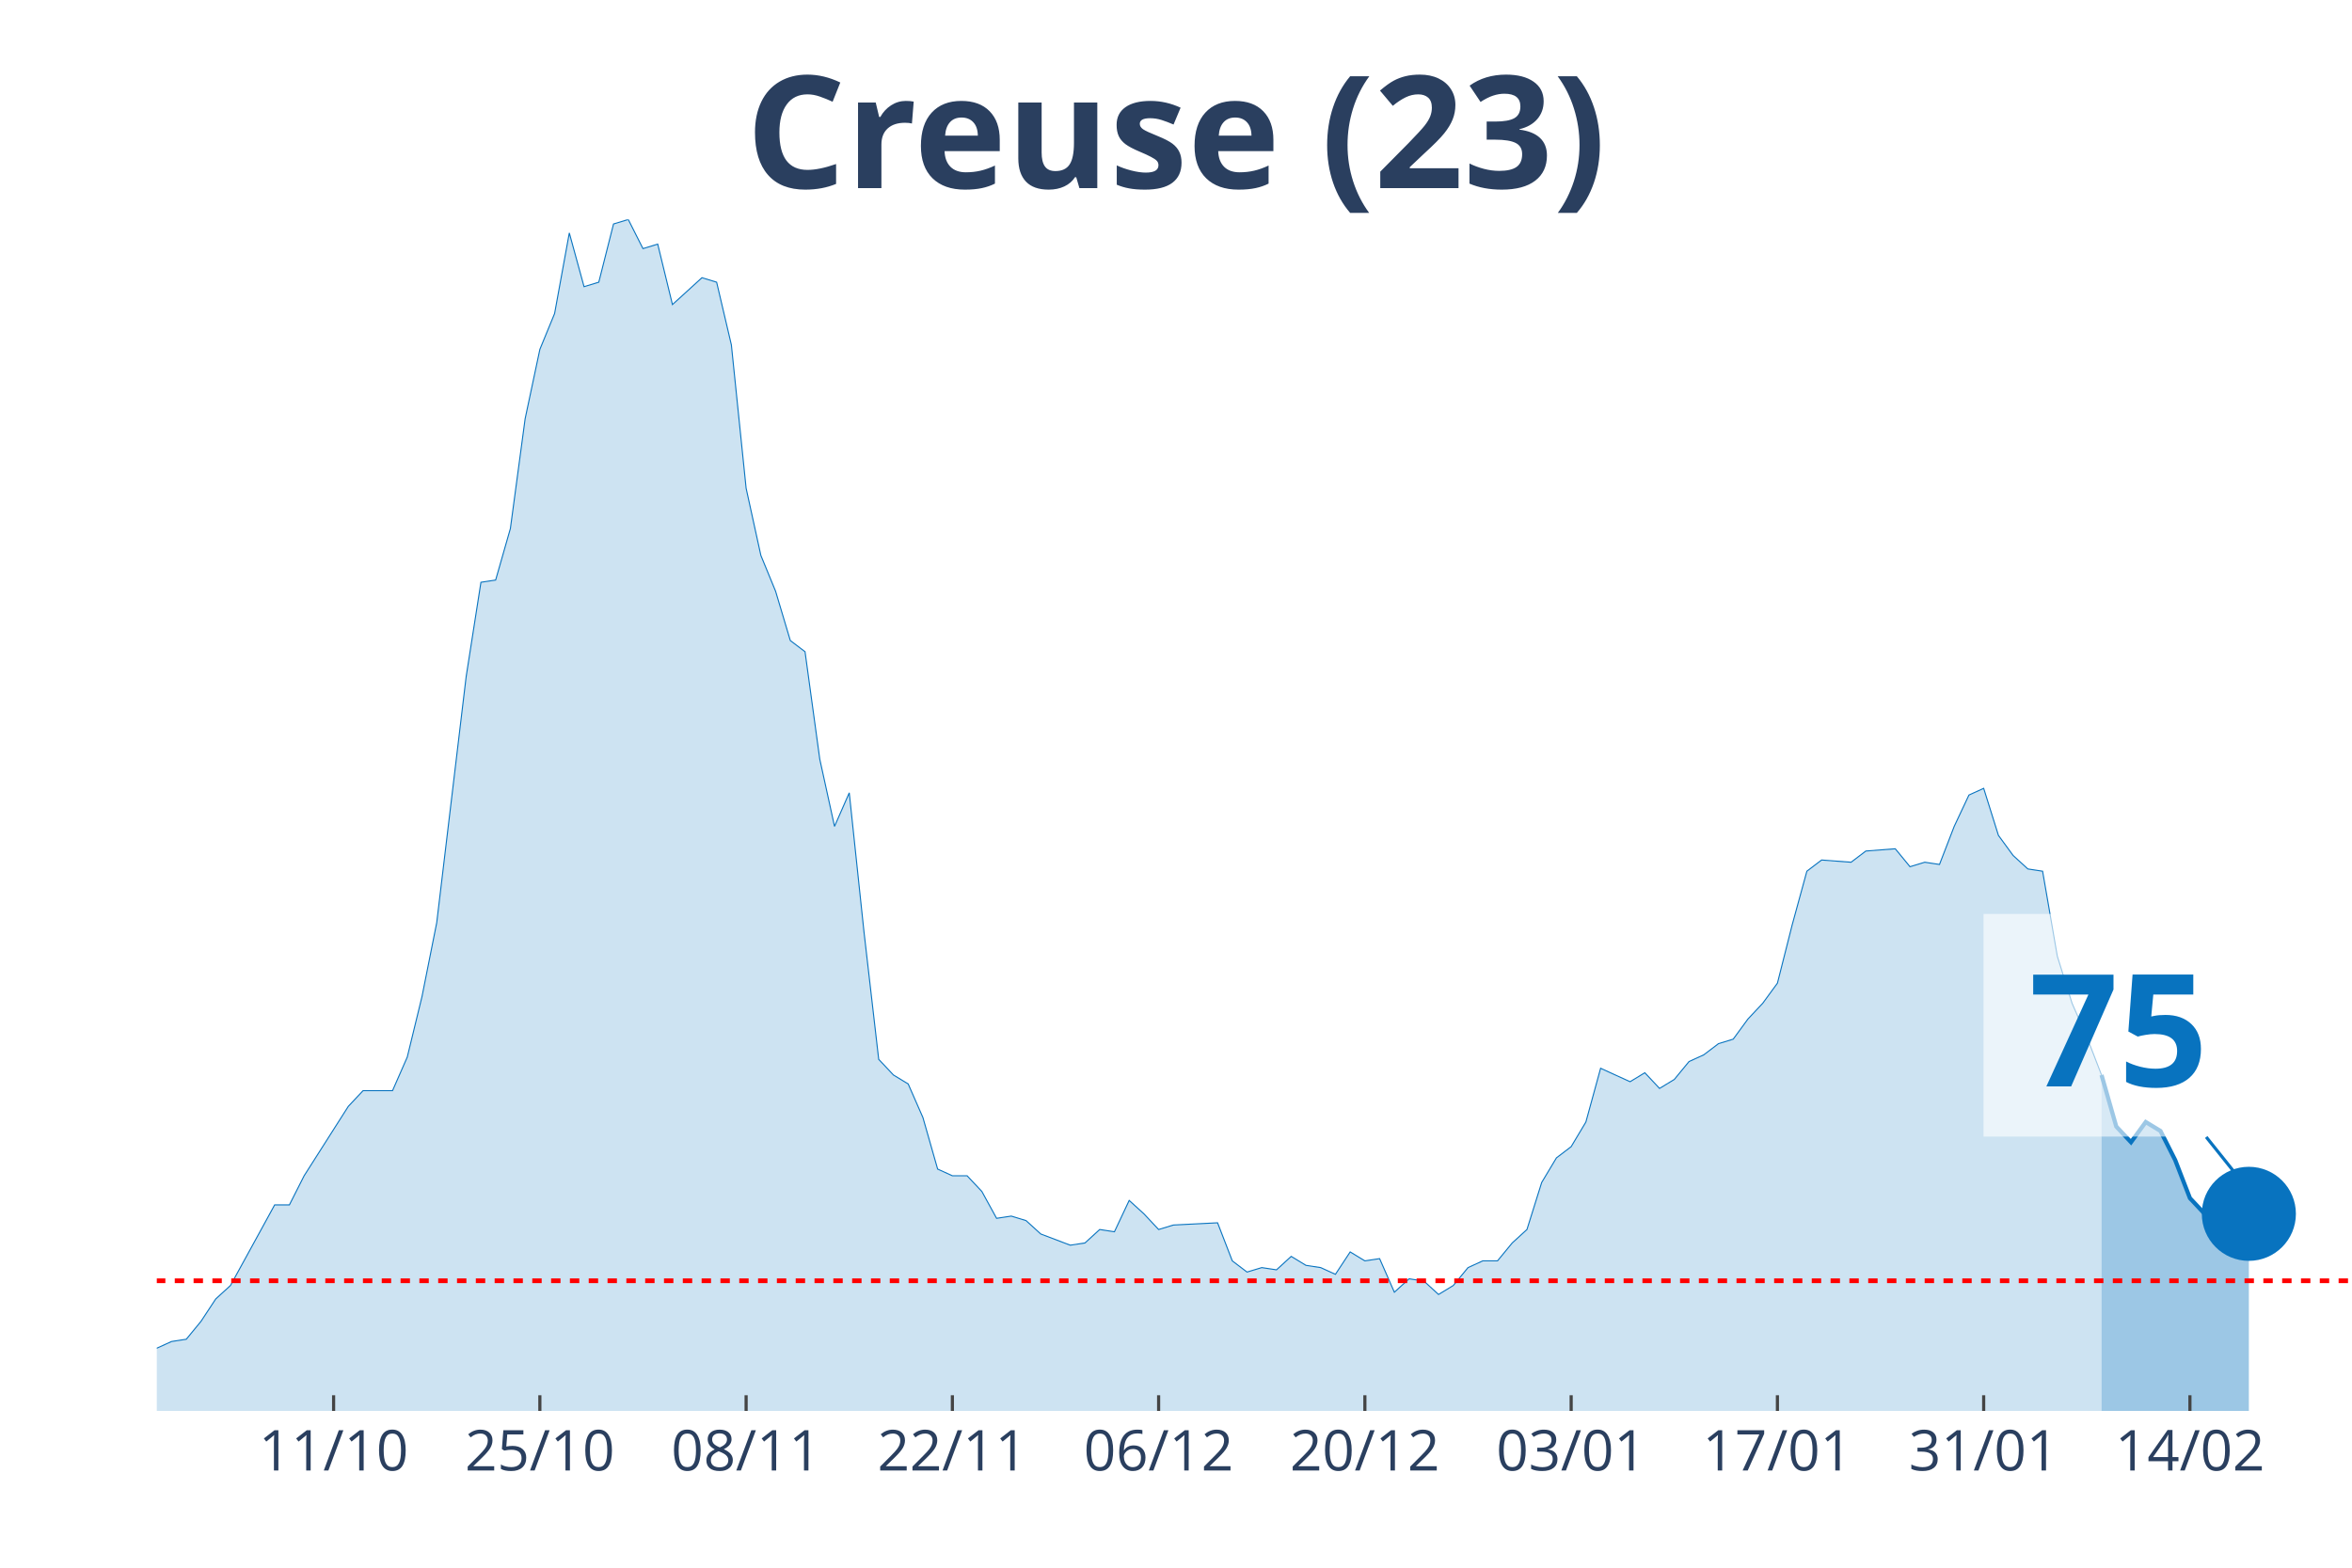
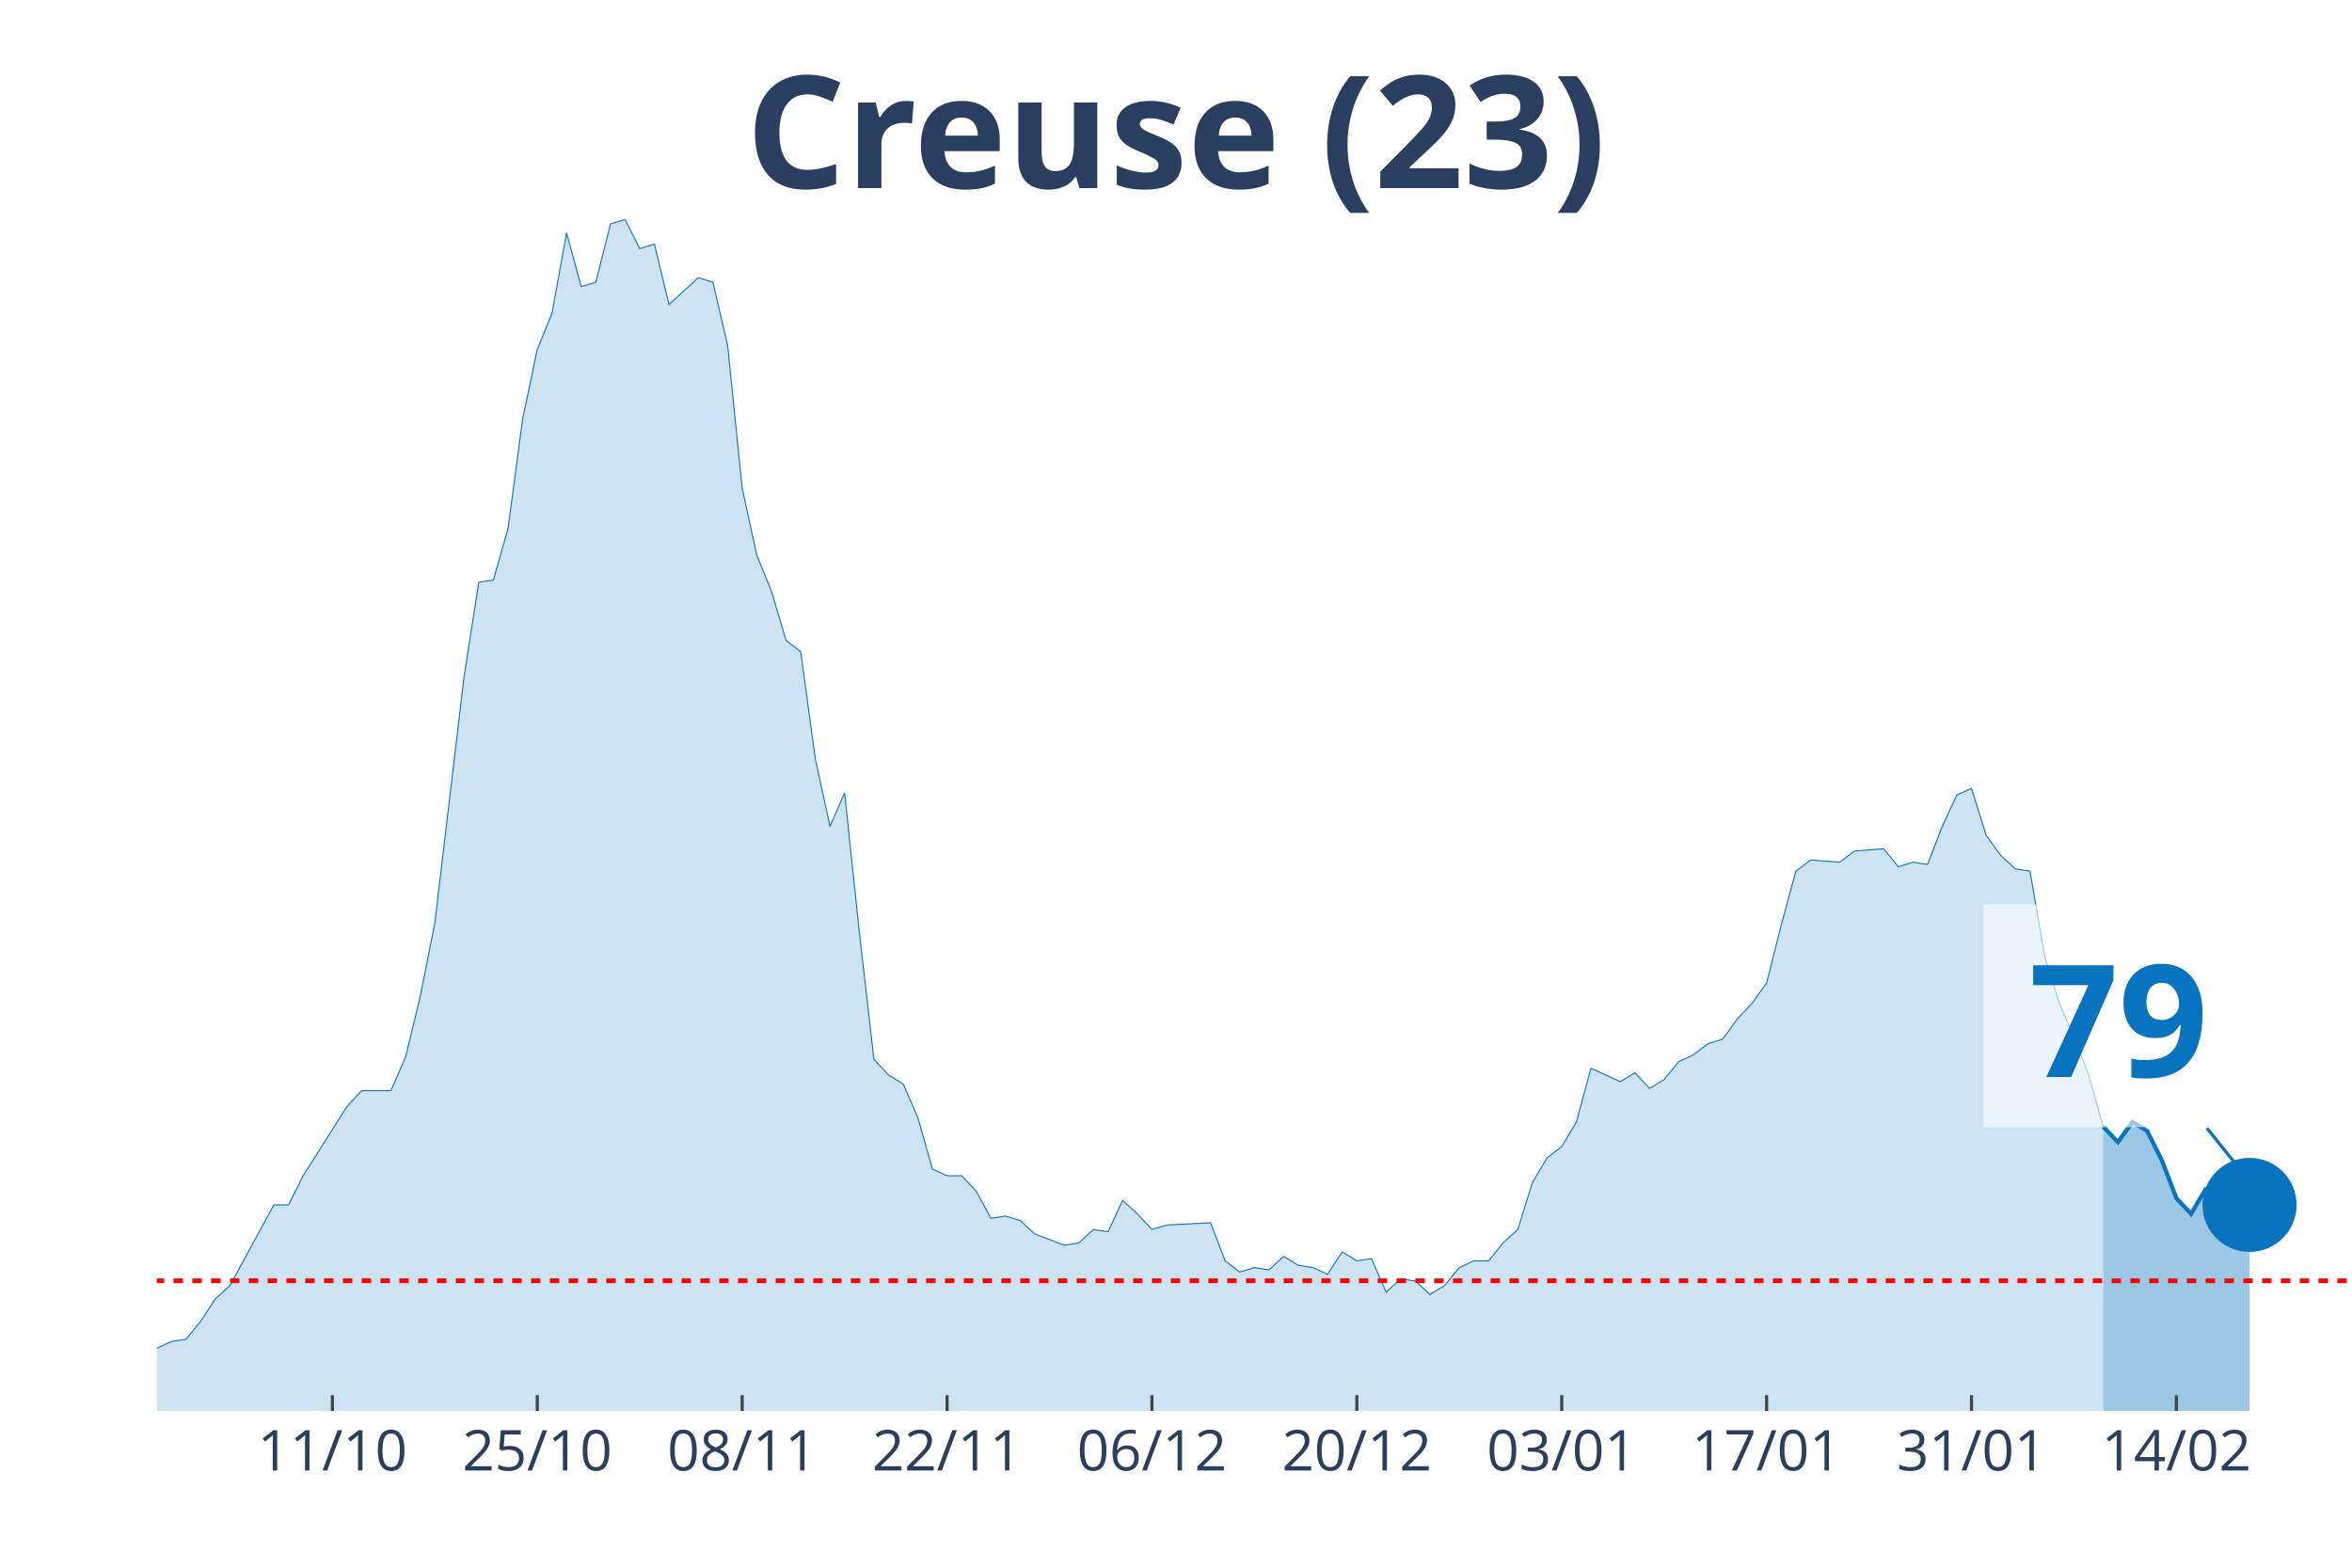
<svg xmlns="http://www.w3.org/2000/svg" class="main-svg" width="1125" height="750" style="" viewBox="0 0 750 500">
  <rect x="0" y="0" width="750" height="500" style="fill: rgb(0, 0, 0); fill-opacity: 0;" />
-   <defs id="defs-7c5381">
+   <defs id="defs-8a8a14">
    <g class="clips">
-       <clipPath id="clip7c5381xyplot" class="plotclip">
+       <clipPath id="clip8a8a14xyplot" class="plotclip">
        <rect width="700" height="380" />
      </clipPath>
-       <clipPath class="axesclip" id="clip7c5381x">
+       <clipPath class="axesclip" id="clip8a8a14x">
        <rect x="50" y="0" width="700" height="500" />
      </clipPath>
-       <clipPath class="axesclip" id="clip7c5381y">
+       <clipPath class="axesclip" id="clip8a8a14y">
        <rect x="0" y="70" width="750" height="380" />
      </clipPath>
-       <clipPath class="axesclip" id="clip7c5381xy">
+       <clipPath class="axesclip" id="clip8a8a14xy">
        <rect x="50" y="70" width="700" height="380" />
      </clipPath>
    </g>
    <g class="gradients" />
  </defs>
  <g class="bglayer">
    <rect class="bg" x="50" y="70" width="700" height="380" style="fill: rgb(0, 0, 0); fill-opacity: 0; stroke-width: 0;" />
  </g>
  <g class="layer-below">
    <g class="imagelayer" />
    <g class="shapelayer" />
  </g>
  <g class="cartesianlayer">
    <g class="subplot xy">
      <g class="layer-subplot">
        <g class="shapelayer" />
        <g class="imagelayer" />
      </g>
      <g class="gridlayer">
        <g class="x">
-           <path class="xgrid crisp" transform="translate(106.38,0)" d="M0,70v380" style="stroke: rgb(255, 255, 255); stroke-opacity: 1; stroke-width: 1px;" />
-           <path class="xgrid crisp" transform="translate(172.15,0)" d="M0,70v380" style="stroke: rgb(255, 255, 255); stroke-opacity: 1; stroke-width: 1px;" />
-           <path class="xgrid crisp" transform="translate(237.92,0)" d="M0,70v380" style="stroke: rgb(255, 255, 255); stroke-opacity: 1; stroke-width: 1px;" />
-           <path class="xgrid crisp" transform="translate(303.69,0)" d="M0,70v380" style="stroke: rgb(255, 255, 255); stroke-opacity: 1; stroke-width: 1px;" />
-           <path class="xgrid crisp" transform="translate(369.46,0)" d="M0,70v380" style="stroke: rgb(255, 255, 255); stroke-opacity: 1; stroke-width: 1px;" />
-           <path class="xgrid crisp" transform="translate(435.23,0)" d="M0,70v380" style="stroke: rgb(255, 255, 255); stroke-opacity: 1; stroke-width: 1px;" />
-           <path class="xgrid crisp" transform="translate(501.01,0)" d="M0,70v380" style="stroke: rgb(255, 255, 255); stroke-opacity: 1; stroke-width: 1px;" />
-           <path class="xgrid crisp" transform="translate(566.78,0)" d="M0,70v380" style="stroke: rgb(255, 255, 255); stroke-opacity: 1; stroke-width: 1px;" />
-           <path class="xgrid crisp" transform="translate(632.55,0)" d="M0,70v380" style="stroke: rgb(255, 255, 255); stroke-opacity: 1; stroke-width: 1px;" />
-           <path class="xgrid crisp" transform="translate(698.32,0)" d="M0,70v380" style="stroke: rgb(255, 255, 255); stroke-opacity: 1; stroke-width: 1px;" />
+           <path class="xgrid crisp" transform="translate(106,0)" d="M0,70v380" style="stroke: rgb(255, 255, 255); stroke-opacity: 1; stroke-width: 1px;" />
+           <path class="xgrid crisp" transform="translate(171.33,0)" d="M0,70v380" style="stroke: rgb(255, 255, 255); stroke-opacity: 1; stroke-width: 1px;" />
+           <path class="xgrid crisp" transform="translate(236.67,0)" d="M0,70v380" style="stroke: rgb(255, 255, 255); stroke-opacity: 1; stroke-width: 1px;" />
+           <path class="xgrid crisp" transform="translate(302,0)" d="M0,70v380" style="stroke: rgb(255, 255, 255); stroke-opacity: 1; stroke-width: 1px;" />
+           <path class="xgrid crisp" transform="translate(367.33,0)" d="M0,70v380" style="stroke: rgb(255, 255, 255); stroke-opacity: 1; stroke-width: 1px;" />
+           <path class="xgrid crisp" transform="translate(432.67,0)" d="M0,70v380" style="stroke: rgb(255, 255, 255); stroke-opacity: 1; stroke-width: 1px;" />
+           <path class="xgrid crisp" transform="translate(498,0)" d="M0,70v380" style="stroke: rgb(255, 255, 255); stroke-opacity: 1; stroke-width: 1px;" />
+           <path class="xgrid crisp" transform="translate(563.33,0)" d="M0,70v380" style="stroke: rgb(255, 255, 255); stroke-opacity: 1; stroke-width: 1px;" />
+           <path class="xgrid crisp" transform="translate(628.67,0)" d="M0,70v380" style="stroke: rgb(255, 255, 255); stroke-opacity: 1; stroke-width: 1px;" />
+           <path class="xgrid crisp" transform="translate(694,0)" d="M0,70v380" style="stroke: rgb(255, 255, 255); stroke-opacity: 1; stroke-width: 1px;" />
        </g>
        <g class="y" />
      </g>
      <g class="zerolinelayer" />
      <path class="xlines-below" />
      <path class="ylines-below" />
      <g class="overlines-below" />
      <g class="xaxislayer-below" />
      <g class="yaxislayer-below" />
      <g class="overaxes-below" />
-       <g class="plot" transform="translate(50, 70)" clip-path="url('#clip7c5381xyplot')">
+       <g class="plot" transform="translate(50, 70)" clip-path="url('#clip8a8a14xyplot')">
        <g class="scatterlayer mlayer">
-           <g class="trace scatter trace7ab57a" style="stroke-miterlimit: 2;">
+           <g class="trace scatter traceabfbca" style="stroke-miterlimit: 2;">
            <g class="fills">
              <g>
-                 <path class="js-fill" d="M620.13,380L-638.93,380L-638.93,376.43L-591.95,367.14L-587.25,368.57L-573.15,375L-568.46,377.14L-540.27,379.29L-535.57,379.29L-502.68,379.29L-497.99,380L-281.88,376.43L-277.18,375.71L-244.3,374.29L-239.6,367.86L-234.9,367.86L-230.2,362.14L-211.41,358.57L-206.71,362.14L-202.01,362.14L-197.32,368.57L-173.83,373.57L-169.13,372.14L-145.64,372.14L-140.94,375.71L-136.24,377.86L-131.54,374.29L-122.15,372.86L-117.45,368.57L-112.75,369.29L-108.05,367.86L-103.36,365.71L-98.66,367.86L-89.26,369.29L-84.56,372.86L-79.87,367.86L-75.17,368.57L-51.68,364.29L-46.98,367.86L-42.28,365.71L-37.58,368.57L-23.49,366.43L-18.79,363.57L-9.4,363.57L-4.7,360L0,360L4.7,357.86L9.4,357.14L14.09,351.43L18.79,344.29L23.49,340L32.89,322.86L37.58,314.29L42.28,314.29L46.98,305L61.07,282.86L65.77,277.86L75.17,277.86L79.87,267.14L84.56,247.86L89.26,224.29L98.66,145.71L103.36,115.71L108.05,115L112.75,98.57L117.45,63.57L122.15,41.43L126.85,30L131.54,4.29L136.24,21.43L140.94,20L145.64,1.43L150.34,0L155.03,9.29L159.73,7.86L164.43,27.14L169.13,22.86L173.83,18.57L178.52,20L183.22,40L187.92,85.71L192.62,107.14L197.32,118.57L202.01,134.29L206.71,137.86L211.41,172.14L216.11,193.57L220.81,182.86L225.5,227.14L230.2,267.86L234.9,272.86L239.6,275.71L244.3,286.43L248.99,302.86L253.69,305L258.39,305L263.09,310L267.79,318.57L272.48,317.86L277.18,319.29L281.88,323.57L291.28,327.14L295.97,326.43L300.67,322.14L305.37,322.86L310.07,312.86L314.77,317.14L319.46,322.14L324.16,320.71L338.26,320L342.95,332.14L347.65,335.71L352.35,334.29L357.05,335L361.74,330.71L366.44,333.57L371.14,334.29L375.84,336.43L380.54,329.29L385.23,332.14L389.93,331.43L394.63,342.14L399.33,337.86L404.03,338.57L408.72,342.86L413.42,340L418.12,334.29L422.82,332.14L427.52,332.14L432.21,326.43L436.91,322.14L441.61,307.14L446.31,299.29L451.01,295.71L455.7,287.86L460.4,270.71L465.1,272.86L469.8,275L474.5,272.14L479.19,277.14L483.89,274.29L488.59,268.57L493.29,266.43L497.99,262.86L502.68,261.43L507.38,255L512.08,250L516.78,243.57L521.48,225L526.17,207.86L530.87,204.29L540.27,205L544.97,201.43L554.36,200.71L559.06,206.43L563.76,205L568.46,205.71L573.15,193.57L577.85,183.57L582.55,181.43L587.25,196.43L591.95,202.86L596.64,207.14L601.34,207.86L606.04,235L610.74,250L615.44,260.71L620.13,272.86" style="fill: rgb(8, 115, 191); fill-opacity: 0.2; stroke-width: 0;" />
+                 <path class="js-fill" d="M620.67,380L-634.67,380L-634.67,376.43L-588,367.14L-583.33,368.57L-569.33,375L-564.67,377.14L-536.67,379.29L-532,379.29L-499.33,379.29L-494.67,380L-280,376.43L-275.33,375.71L-242.67,374.29L-238,367.86L-233.33,367.86L-228.67,362.14L-210,358.57L-205.33,362.14L-200.67,362.14L-196,368.57L-172.67,373.57L-168,372.14L-144.67,372.14L-140,375.71L-135.33,377.86L-130.67,374.29L-121.33,372.86L-116.67,368.57L-112,369.29L-107.33,367.86L-102.67,365.71L-98,367.86L-88.67,369.29L-84,372.86L-79.33,367.86L-74.67,368.57L-51.33,364.29L-46.67,367.86L-42,365.71L-37.33,368.57L-23.33,366.43L-18.67,363.57L-9.33,363.57L-4.67,360L0,360L4.67,357.86L9.33,357.14L14,351.43L18.67,344.29L23.33,340L32.67,322.86L37.33,314.29L42,314.29L46.67,305L60.67,282.86L65.33,277.86L74.67,277.86L79.33,267.14L84,247.86L88.67,224.29L98,145.71L102.67,115.71L107.33,115L112,98.57L116.67,63.57L121.33,41.43L126,30L130.67,4.29L135.33,21.43L140,20L144.67,1.43L149.33,0L154,9.29L158.67,7.86L163.33,27.14L168,22.86L172.67,18.57L177.33,20L182,40L186.67,85.71L191.33,107.14L196,118.57L200.67,134.29L205.33,137.86L210,172.14L214.67,193.57L219.33,182.86L224,227.14L228.67,267.86L233.33,272.86L238,275.71L242.67,286.43L247.33,302.86L252,305L256.67,305L261.33,310L266,318.57L270.67,317.86L275.33,319.29L280,323.57L289.33,327.14L294,326.43L298.67,322.14L303.33,322.86L308,312.86L312.67,317.14L317.33,322.14L322,320.71L336,320L340.67,332.14L345.33,335.71L350,334.29L354.67,335L359.33,330.71L364,333.57L368.67,334.29L373.33,336.43L378,329.29L382.67,332.14L387.33,331.43L392,342.14L396.67,337.86L401.33,338.57L406,342.86L410.67,340L415.33,334.29L420,332.14L424.67,332.14L429.33,326.43L434,322.14L438.67,307.14L443.33,299.29L448,295.71L452.67,287.86L457.33,270.71L462,272.86L466.67,275L471.33,272.14L476,277.14L480.67,274.29L485.33,268.57L490,266.43L494.67,262.86L499.33,261.43L504,255L508.67,250L513.33,243.57L518,225L522.67,207.86L527.33,204.29L536.67,205L541.33,201.43L550.67,200.71L555.33,206.43L560,205L564.67,205.71L569.33,193.57L574,183.57L578.67,181.43L583.33,196.43L588,202.86L592.67,207.14L597.33,207.86L602,235L606.67,250L611.33,260.71L616,272.86L620.67,289.29" style="fill: rgb(8, 115, 191); fill-opacity: 0.2; stroke-width: 0;" />
              </g>
            </g>
            <g class="errorbars" />
            <g class="lines">
-               <path class="js-line" d="M-638.93,376.43L-591.95,367.14L-587.25,368.57L-573.15,375L-568.46,377.14L-540.27,379.29L-535.57,379.29L-502.68,379.29L-497.99,380L-281.88,376.43L-277.18,375.71L-244.3,374.29L-239.6,367.86L-234.9,367.86L-230.2,362.14L-211.41,358.57L-206.71,362.14L-202.01,362.14L-197.32,368.57L-173.83,373.57L-169.13,372.14L-145.64,372.14L-140.94,375.71L-136.24,377.86L-131.54,374.29L-122.15,372.86L-117.45,368.57L-112.75,369.29L-108.05,367.86L-103.36,365.71L-98.66,367.86L-89.26,369.29L-84.56,372.86L-79.87,367.86L-75.17,368.57L-51.68,364.29L-46.98,367.86L-42.28,365.71L-37.58,368.57L-23.49,366.43L-18.79,363.57L-9.4,363.57L-4.7,360L0,360L4.7,357.86L9.4,357.14L14.09,351.43L18.79,344.29L23.49,340L32.89,322.86L37.58,314.29L42.28,314.29L46.98,305L61.07,282.86L65.77,277.86L75.17,277.86L79.87,267.14L84.56,247.86L89.26,224.29L98.66,145.71L103.36,115.71L108.05,115L112.75,98.57L117.45,63.57L122.15,41.43L126.85,30L131.54,4.29L136.24,21.43L140.94,20L145.64,1.43L150.34,0L155.03,9.29L159.73,7.86L164.43,27.14L169.13,22.86L173.83,18.57L178.52,20L183.22,40L187.92,85.71L192.62,107.14L197.32,118.57L202.01,134.29L206.71,137.86L211.41,172.14L216.11,193.57L220.81,182.86L225.5,227.14L230.2,267.86L234.9,272.86L239.6,275.71L244.3,286.43L248.99,302.86L253.69,305L258.39,305L263.09,310L267.79,318.57L272.48,317.86L277.18,319.29L281.88,323.57L291.28,327.14L295.97,326.43L300.67,322.14L305.37,322.86L310.07,312.86L314.77,317.14L319.46,322.14L324.16,320.71L338.26,320L342.95,332.14L347.65,335.71L352.35,334.29L357.05,335L361.74,330.71L366.44,333.57L371.14,334.29L375.84,336.43L380.54,329.29L385.23,332.14L389.93,331.43L394.63,342.14L399.33,337.86L404.03,338.57L408.72,342.86L413.42,340L418.12,334.29L422.82,332.14L427.52,332.14L432.21,326.43L436.91,322.14L441.61,307.14L446.31,299.29L451.01,295.71L455.7,287.86L460.4,270.71L465.1,272.86L469.8,275L474.5,272.14L479.19,277.14L483.89,274.29L488.59,268.57L493.29,266.43L497.99,262.86L502.68,261.43L507.38,255L512.08,250L516.78,243.57L521.48,225L526.17,207.86L530.87,204.29L540.27,205L544.97,201.43L554.36,200.71L559.06,206.43L563.76,205L568.46,205.71L573.15,193.57L577.85,183.57L582.55,181.43L587.25,196.43L591.95,202.86L596.64,207.14L601.34,207.86L606.04,235L610.74,250L615.44,260.71L620.13,272.86" style="vector-effect: non-scaling-stroke; fill: none; stroke: rgb(8, 115, 191); stroke-opacity: 1; stroke-width: 0.5px; opacity: 1;" />
+               <path class="js-line" d="M-634.67,376.43L-588,367.14L-583.33,368.57L-569.33,375L-564.67,377.14L-536.67,379.29L-532,379.29L-499.33,379.29L-494.67,380L-280,376.43L-275.33,375.71L-242.67,374.29L-238,367.86L-233.33,367.86L-228.67,362.14L-210,358.57L-205.33,362.14L-200.67,362.14L-196,368.57L-172.67,373.57L-168,372.14L-144.67,372.14L-140,375.71L-135.33,377.86L-130.67,374.29L-121.33,372.86L-116.67,368.57L-112,369.29L-107.33,367.86L-102.67,365.71L-98,367.86L-88.67,369.29L-84,372.86L-79.33,367.86L-74.67,368.57L-51.33,364.29L-46.67,367.86L-42,365.71L-37.33,368.57L-23.33,366.43L-18.67,363.57L-9.33,363.57L-4.67,360L0,360L4.67,357.86L9.33,357.14L14,351.43L18.67,344.29L23.33,340L32.67,322.86L37.33,314.29L42,314.29L46.67,305L60.67,282.86L65.33,277.86L74.67,277.86L79.33,267.14L84,247.86L88.67,224.29L98,145.71L102.67,115.71L107.33,115L112,98.57L116.67,63.57L121.33,41.43L126,30L130.67,4.29L135.33,21.43L140,20L144.67,1.43L149.33,0L154,9.29L158.67,7.86L163.33,27.14L168,22.86L172.67,18.57L177.33,20L182,40L186.67,85.71L191.33,107.14L196,118.57L200.67,134.29L205.33,137.86L210,172.14L214.67,193.57L219.33,182.86L224,227.14L228.67,267.86L233.33,272.86L238,275.71L242.67,286.43L247.33,302.86L252,305L256.67,305L261.33,310L266,318.57L270.67,317.86L275.33,319.29L280,323.57L289.33,327.14L294,326.43L298.67,322.14L303.33,322.86L308,312.86L312.67,317.14L317.33,322.14L322,320.71L336,320L340.67,332.14L345.33,335.71L350,334.29L354.67,335L359.33,330.71L364,333.57L368.67,334.29L373.33,336.43L378,329.29L382.67,332.14L387.33,331.43L392,342.14L396.67,337.86L401.33,338.57L406,342.86L410.67,340L415.33,334.29L420,332.14L424.67,332.14L429.33,326.43L434,322.14L438.67,307.14L443.33,299.29L448,295.71L452.67,287.86L457.33,270.71L462,272.86L466.67,275L471.33,272.14L476,277.14L480.67,274.29L485.33,268.57L490,266.43L494.67,262.86L499.33,261.43L504,255L508.67,250L513.33,243.57L518,225L522.67,207.86L527.33,204.29L536.67,205L541.33,201.43L550.67,200.71L555.33,206.43L560,205L564.67,205.71L569.33,193.57L574,183.57L578.67,181.43L583.33,196.43L588,202.86L592.67,207.14L597.33,207.86L602,235L606.67,250L611.33,260.71L616,272.86L620.67,289.29" style="vector-effect: non-scaling-stroke; fill: none; stroke: rgb(8, 115, 191); stroke-opacity: 1; stroke-width: 0.5px; opacity: 1;" />
            </g>
            <g class="points" />
            <g class="text" />
          </g>
-           <g class="trace scatter tracee68478" style="stroke-miterlimit: 2;">
+           <g class="trace scatter tracec17ea4" style="stroke-miterlimit: 2;">
            <g class="fills">
              <g>
-                 <path class="js-fill" d="M667.11,380L620.13,380L620.13,272.86L624.83,289.29L629.53,294.29L634.23,287.86L638.93,290.71L643.62,300L648.32,312.14L653.02,317.14L657.72,309.29L662.42,309.29L667.11,317.14" style="fill: rgb(8, 115, 191); fill-opacity: 0.4; stroke-width: 0;" />
+                 <path class="js-fill" d="M667.33,380L620.67,380L620.67,289.29L625.33,294.29L630,287.86L634.67,290.71L639.33,300L644,312.14L648.67,317.14L653.33,309.29L658,309.29L662.67,317.14L667.33,314.29" style="fill: rgb(8, 115, 191); fill-opacity: 0.4; stroke-width: 0;" />
              </g>
            </g>
            <g class="errorbars" />
            <g class="lines">
-               <path class="js-line" d="M620.13,272.86L624.83,289.29L629.53,294.29L634.23,287.86L638.93,290.71L643.62,300L648.32,312.14L653.02,317.14L657.72,309.29L662.42,309.29L667.11,317.14" style="vector-effect: non-scaling-stroke; fill: none; stroke: rgb(8, 115, 191); stroke-opacity: 1; stroke-width: 2px; opacity: 1;" />
+               <path class="js-line" d="M620.67,289.29L625.33,294.29L630,287.86L634.67,290.71L639.33,300L644,312.14L648.67,317.14L653.33,309.29L658,309.29L662.67,317.14L667.33,314.29" style="vector-effect: non-scaling-stroke; fill: none; stroke: rgb(8, 115, 191); stroke-opacity: 1; stroke-width: 2px; opacity: 1;" />
            </g>
            <g class="points" />
            <g class="text" />
          </g>
-           <g class="trace scatter trace9b6579" style="stroke-miterlimit: 2; opacity: 1;">
+           <g class="trace scatter trace9601c8" style="stroke-miterlimit: 2; opacity: 1;">
            <g class="fills" />
            <g class="errorbars" />
            <g class="lines" />
            <g class="points">
-               <path class="point" transform="translate(667.11,317.14)" d="M15,0A15,15 0 1,1 0,-15A15,15 0 0,1 15,0Z" style="opacity: 1; stroke-width: 0px; fill: rgb(8, 115, 191); fill-opacity: 1;" />
+               <path class="point" transform="translate(667.33,314.29)" d="M15,0A15,15 0 1,1 0,-15A15,15 0 0,1 15,0Z" style="opacity: 1; stroke-width: 0px; fill: rgb(8, 115, 191); fill-opacity: 1;" />
            </g>
            <g class="text" />
          </g>
        </g>
      </g>
      <g class="overplot" />
      <path class="xlines-above crisp" style="fill: none; stroke-width: 1px; stroke: rgb(0, 0, 0); stroke-opacity: 0;" d="" />
      <path class="ylines-above crisp" style="fill: none;" d="M0,0" />
      <g class="overlines-above" />
      <g class="xaxislayer-above">
-         <path class="xtick ticks crisp" d="M0,450v-5" transform="translate(106.38,0)" style="stroke: rgb(68, 68, 68); stroke-opacity: 1; stroke-width: 1px;" />
-         <path class="xtick ticks crisp" d="M0,450v-5" transform="translate(172.15,0)" style="stroke: rgb(68, 68, 68); stroke-opacity: 1; stroke-width: 1px;" />
-         <path class="xtick ticks crisp" d="M0,450v-5" transform="translate(237.92,0)" style="stroke: rgb(68, 68, 68); stroke-opacity: 1; stroke-width: 1px;" />
-         <path class="xtick ticks crisp" d="M0,450v-5" transform="translate(303.69,0)" style="stroke: rgb(68, 68, 68); stroke-opacity: 1; stroke-width: 1px;" />
-         <path class="xtick ticks crisp" d="M0,450v-5" transform="translate(369.46,0)" style="stroke: rgb(68, 68, 68); stroke-opacity: 1; stroke-width: 1px;" />
-         <path class="xtick ticks crisp" d="M0,450v-5" transform="translate(435.23,0)" style="stroke: rgb(68, 68, 68); stroke-opacity: 1; stroke-width: 1px;" />
-         <path class="xtick ticks crisp" d="M0,450v-5" transform="translate(501.01,0)" style="stroke: rgb(68, 68, 68); stroke-opacity: 1; stroke-width: 1px;" />
-         <path class="xtick ticks crisp" d="M0,450v-5" transform="translate(566.78,0)" style="stroke: rgb(68, 68, 68); stroke-opacity: 1; stroke-width: 1px;" />
-         <path class="xtick ticks crisp" d="M0,450v-5" transform="translate(632.55,0)" style="stroke: rgb(68, 68, 68); stroke-opacity: 1; stroke-width: 1px;" />
-         <path class="xtick ticks crisp" d="M0,450v-5" transform="translate(698.32,0)" style="stroke: rgb(68, 68, 68); stroke-opacity: 1; stroke-width: 1px;" />
+         <path class="xtick ticks crisp" d="M0,450v-5" transform="translate(106,0)" style="stroke: rgb(68, 68, 68); stroke-opacity: 1; stroke-width: 1px;" />
+         <path class="xtick ticks crisp" d="M0,450v-5" transform="translate(171.33,0)" style="stroke: rgb(68, 68, 68); stroke-opacity: 1; stroke-width: 1px;" />
+         <path class="xtick ticks crisp" d="M0,450v-5" transform="translate(236.67,0)" style="stroke: rgb(68, 68, 68); stroke-opacity: 1; stroke-width: 1px;" />
+         <path class="xtick ticks crisp" d="M0,450v-5" transform="translate(302,0)" style="stroke: rgb(68, 68, 68); stroke-opacity: 1; stroke-width: 1px;" />
+         <path class="xtick ticks crisp" d="M0,450v-5" transform="translate(367.33,0)" style="stroke: rgb(68, 68, 68); stroke-opacity: 1; stroke-width: 1px;" />
+         <path class="xtick ticks crisp" d="M0,450v-5" transform="translate(432.67,0)" style="stroke: rgb(68, 68, 68); stroke-opacity: 1; stroke-width: 1px;" />
+         <path class="xtick ticks crisp" d="M0,450v-5" transform="translate(498,0)" style="stroke: rgb(68, 68, 68); stroke-opacity: 1; stroke-width: 1px;" />
+         <path class="xtick ticks crisp" d="M0,450v-5" transform="translate(563.33,0)" style="stroke: rgb(68, 68, 68); stroke-opacity: 1; stroke-width: 1px;" />
+         <path class="xtick ticks crisp" d="M0,450v-5" transform="translate(628.67,0)" style="stroke: rgb(68, 68, 68); stroke-opacity: 1; stroke-width: 1px;" />
+         <path class="xtick ticks crisp" d="M0,450v-5" transform="translate(694,0)" style="stroke: rgb(68, 68, 68); stroke-opacity: 1; stroke-width: 1px;" />
        <g class="xtick">
-           <text text-anchor="middle" x="0" y="469" transform="translate(106.38,0)" style="font-family: 'Open Sans', verdana, arial, sans-serif; font-size: 18px; fill: rgb(42, 63, 95); fill-opacity: 1; white-space: pre;">11/10</text>
+           <text text-anchor="middle" x="0" y="469" transform="translate(106,0)" style="font-family: 'Open Sans', verdana, arial, sans-serif; font-size: 18px; fill: rgb(42, 63, 95); fill-opacity: 1; white-space: pre;">11/10</text>
        </g>
        <g class="xtick">
-           <text text-anchor="middle" x="0" y="469" transform="translate(172.15,0)" style="font-family: 'Open Sans', verdana, arial, sans-serif; font-size: 18px; fill: rgb(42, 63, 95); fill-opacity: 1; white-space: pre;">25/10</text>
+           <text text-anchor="middle" x="0" y="469" transform="translate(171.33,0)" style="font-family: 'Open Sans', verdana, arial, sans-serif; font-size: 18px; fill: rgb(42, 63, 95); fill-opacity: 1; white-space: pre;">25/10</text>
        </g>
        <g class="xtick">
-           <text text-anchor="middle" x="0" y="469" transform="translate(237.92,0)" style="font-family: 'Open Sans', verdana, arial, sans-serif; font-size: 18px; fill: rgb(42, 63, 95); fill-opacity: 1; white-space: pre;">08/11</text>
+           <text text-anchor="middle" x="0" y="469" transform="translate(236.67,0)" style="font-family: 'Open Sans', verdana, arial, sans-serif; font-size: 18px; fill: rgb(42, 63, 95); fill-opacity: 1; white-space: pre;">08/11</text>
        </g>
        <g class="xtick">
-           <text text-anchor="middle" x="0" y="469" transform="translate(303.69,0)" style="font-family: 'Open Sans', verdana, arial, sans-serif; font-size: 18px; fill: rgb(42, 63, 95); fill-opacity: 1; white-space: pre;">22/11</text>
+           <text text-anchor="middle" x="0" y="469" transform="translate(302,0)" style="font-family: 'Open Sans', verdana, arial, sans-serif; font-size: 18px; fill: rgb(42, 63, 95); fill-opacity: 1; white-space: pre;">22/11</text>
        </g>
        <g class="xtick">
-           <text text-anchor="middle" x="0" y="469" transform="translate(369.46,0)" style="font-family: 'Open Sans', verdana, arial, sans-serif; font-size: 18px; fill: rgb(42, 63, 95); fill-opacity: 1; white-space: pre;">06/12</text>
+           <text text-anchor="middle" x="0" y="469" transform="translate(367.33,0)" style="font-family: 'Open Sans', verdana, arial, sans-serif; font-size: 18px; fill: rgb(42, 63, 95); fill-opacity: 1; white-space: pre;">06/12</text>
        </g>
        <g class="xtick">
-           <text text-anchor="middle" x="0" y="469" transform="translate(435.23,0)" style="font-family: 'Open Sans', verdana, arial, sans-serif; font-size: 18px; fill: rgb(42, 63, 95); fill-opacity: 1; white-space: pre;">20/12</text>
+           <text text-anchor="middle" x="0" y="469" transform="translate(432.67,0)" style="font-family: 'Open Sans', verdana, arial, sans-serif; font-size: 18px; fill: rgb(42, 63, 95); fill-opacity: 1; white-space: pre;">20/12</text>
        </g>
        <g class="xtick">
-           <text text-anchor="middle" x="0" y="469" transform="translate(501.01,0)" style="font-family: 'Open Sans', verdana, arial, sans-serif; font-size: 18px; fill: rgb(42, 63, 95); fill-opacity: 1; white-space: pre;">03/01</text>
+           <text text-anchor="middle" x="0" y="469" transform="translate(498,0)" style="font-family: 'Open Sans', verdana, arial, sans-serif; font-size: 18px; fill: rgb(42, 63, 95); fill-opacity: 1; white-space: pre;">03/01</text>
        </g>
        <g class="xtick">
-           <text text-anchor="middle" x="0" y="469" transform="translate(566.78,0)" style="font-family: 'Open Sans', verdana, arial, sans-serif; font-size: 18px; fill: rgb(42, 63, 95); fill-opacity: 1; white-space: pre;">17/01</text>
+           <text text-anchor="middle" x="0" y="469" transform="translate(563.33,0)" style="font-family: 'Open Sans', verdana, arial, sans-serif; font-size: 18px; fill: rgb(42, 63, 95); fill-opacity: 1; white-space: pre;">17/01</text>
        </g>
        <g class="xtick">
-           <text text-anchor="middle" x="0" y="469" transform="translate(632.55,0)" style="font-family: 'Open Sans', verdana, arial, sans-serif; font-size: 18px; fill: rgb(42, 63, 95); fill-opacity: 1; white-space: pre;">31/01</text>
+           <text text-anchor="middle" x="0" y="469" transform="translate(628.67,0)" style="font-family: 'Open Sans', verdana, arial, sans-serif; font-size: 18px; fill: rgb(42, 63, 95); fill-opacity: 1; white-space: pre;">31/01</text>
        </g>
        <g class="xtick">
-           <text text-anchor="middle" x="0" y="469" transform="translate(698.32,0)" style="font-family: 'Open Sans', verdana, arial, sans-serif; font-size: 18px; fill: rgb(42, 63, 95); fill-opacity: 1; white-space: pre;">14/02</text>
+           <text text-anchor="middle" x="0" y="469" transform="translate(694,0)" style="font-family: 'Open Sans', verdana, arial, sans-serif; font-size: 18px; fill: rgb(42, 63, 95); fill-opacity: 1; white-space: pre;">14/02</text>
        </g>
      </g>
      <g class="yaxislayer-above" />
      <g class="overaxes-above" />
    </g>
  </g>
  <g class="polarlayer" />
  <g class="ternarylayer" />
  <g class="geolayer" />
  <g class="funnelarealayer" />
  <g class="pielayer" />
  <g class="treemaplayer" />
  <g class="sunburstlayer" />
  <g class="glimages" />
-   <defs id="topdefs-7c5381">
+   <defs id="topdefs-8a8a14">
    <g class="clips" />
  </defs>
  <g class="layer-above">
    <g class="imagelayer" />
    <g class="shapelayer">
-       <path data-index="0" fill-rule="evenodd" d="M-2590.27,408.48L843.96,408.48" clip-path="url('#clip7c5381xy')" style="opacity: 1; stroke: rgb(255, 0, 0); stroke-opacity: 1; fill: rgb(0, 0, 0); fill-opacity: 0; stroke-dasharray: 3px, 3px; stroke-width: 1.5px;" />
+       <path data-index="0" fill-rule="evenodd" d="M-2572.67,408.48L838.67,408.48" clip-path="url('#clip8a8a14xy')" style="opacity: 1; stroke: rgb(255, 0, 0); stroke-opacity: 1; fill: rgb(0, 0, 0); fill-opacity: 0; stroke-dasharray: 3px, 3px; stroke-width: 1.5px;" />
    </g>
  </g>
  <g class="infolayer">
    <g class="g-gtitle">
      <text class="gtitle" x="375" y="25" text-anchor="middle" dy="0.7em" style="font-family: 'Open Sans', verdana, arial, sans-serif; font-size: 50px; fill: rgb(42, 63, 95); opacity: 1; font-weight: normal; white-space: pre;">
        <tspan style="font-weight:bold">Creuse (23)</tspan>
      </text>
    </g>
    <g class="g-xtitle" />
    <g class="annotation" data-index="0" style="opacity: 1;">
-       <g class="annotation-text-g" transform="rotate(0,675.11,327.14)">
-         <g class="cursor-pointer" transform="translate(632, 291)">
+       <g class="annotation-text-g" transform="rotate(0,675.33,324.29)">
+         <g class="cursor-pointer" transform="translate(632, 288)">
          <rect class="bg" x="0.5" y="0.5" width="86" height="71" style="stroke-width: 1px; stroke: rgb(0, 0, 0); stroke-opacity: 0; fill: rgb(255, 255, 255); fill-opacity: 0.6;" />
          <text class="annotation-text" text-anchor="middle" x="43.531" y="55.5" style="font-family: 'Open Sans', verdana, arial, sans-serif; font-size: 50px; fill: rgb(8, 115, 191); fill-opacity: 1; white-space: pre;">
-             <tspan style="font-weight:bold">75 </tspan>
+             <tspan style="font-weight:bold">79 </tspan>
          </text>
        </g>
      </g>
      <g class="annotation-arrow-g" style="opacity: 1;">
-         <path d="M703.51,362.64L715.11,377.14" style="stroke-width: 1px; stroke: rgb(8, 115, 191); stroke-opacity: 1; stroke-dasharray: 0px, 0px, 18.569px, 18.569px;" />
+         <path d="M703.73,359.79L715.33,374.29" style="stroke-width: 1px; stroke: rgb(8, 115, 191); stroke-opacity: 1; stroke-dasharray: 0px, 0px, 18.569px, 18.569px;" />
      </g>
    </g>
  </g>
</svg>
